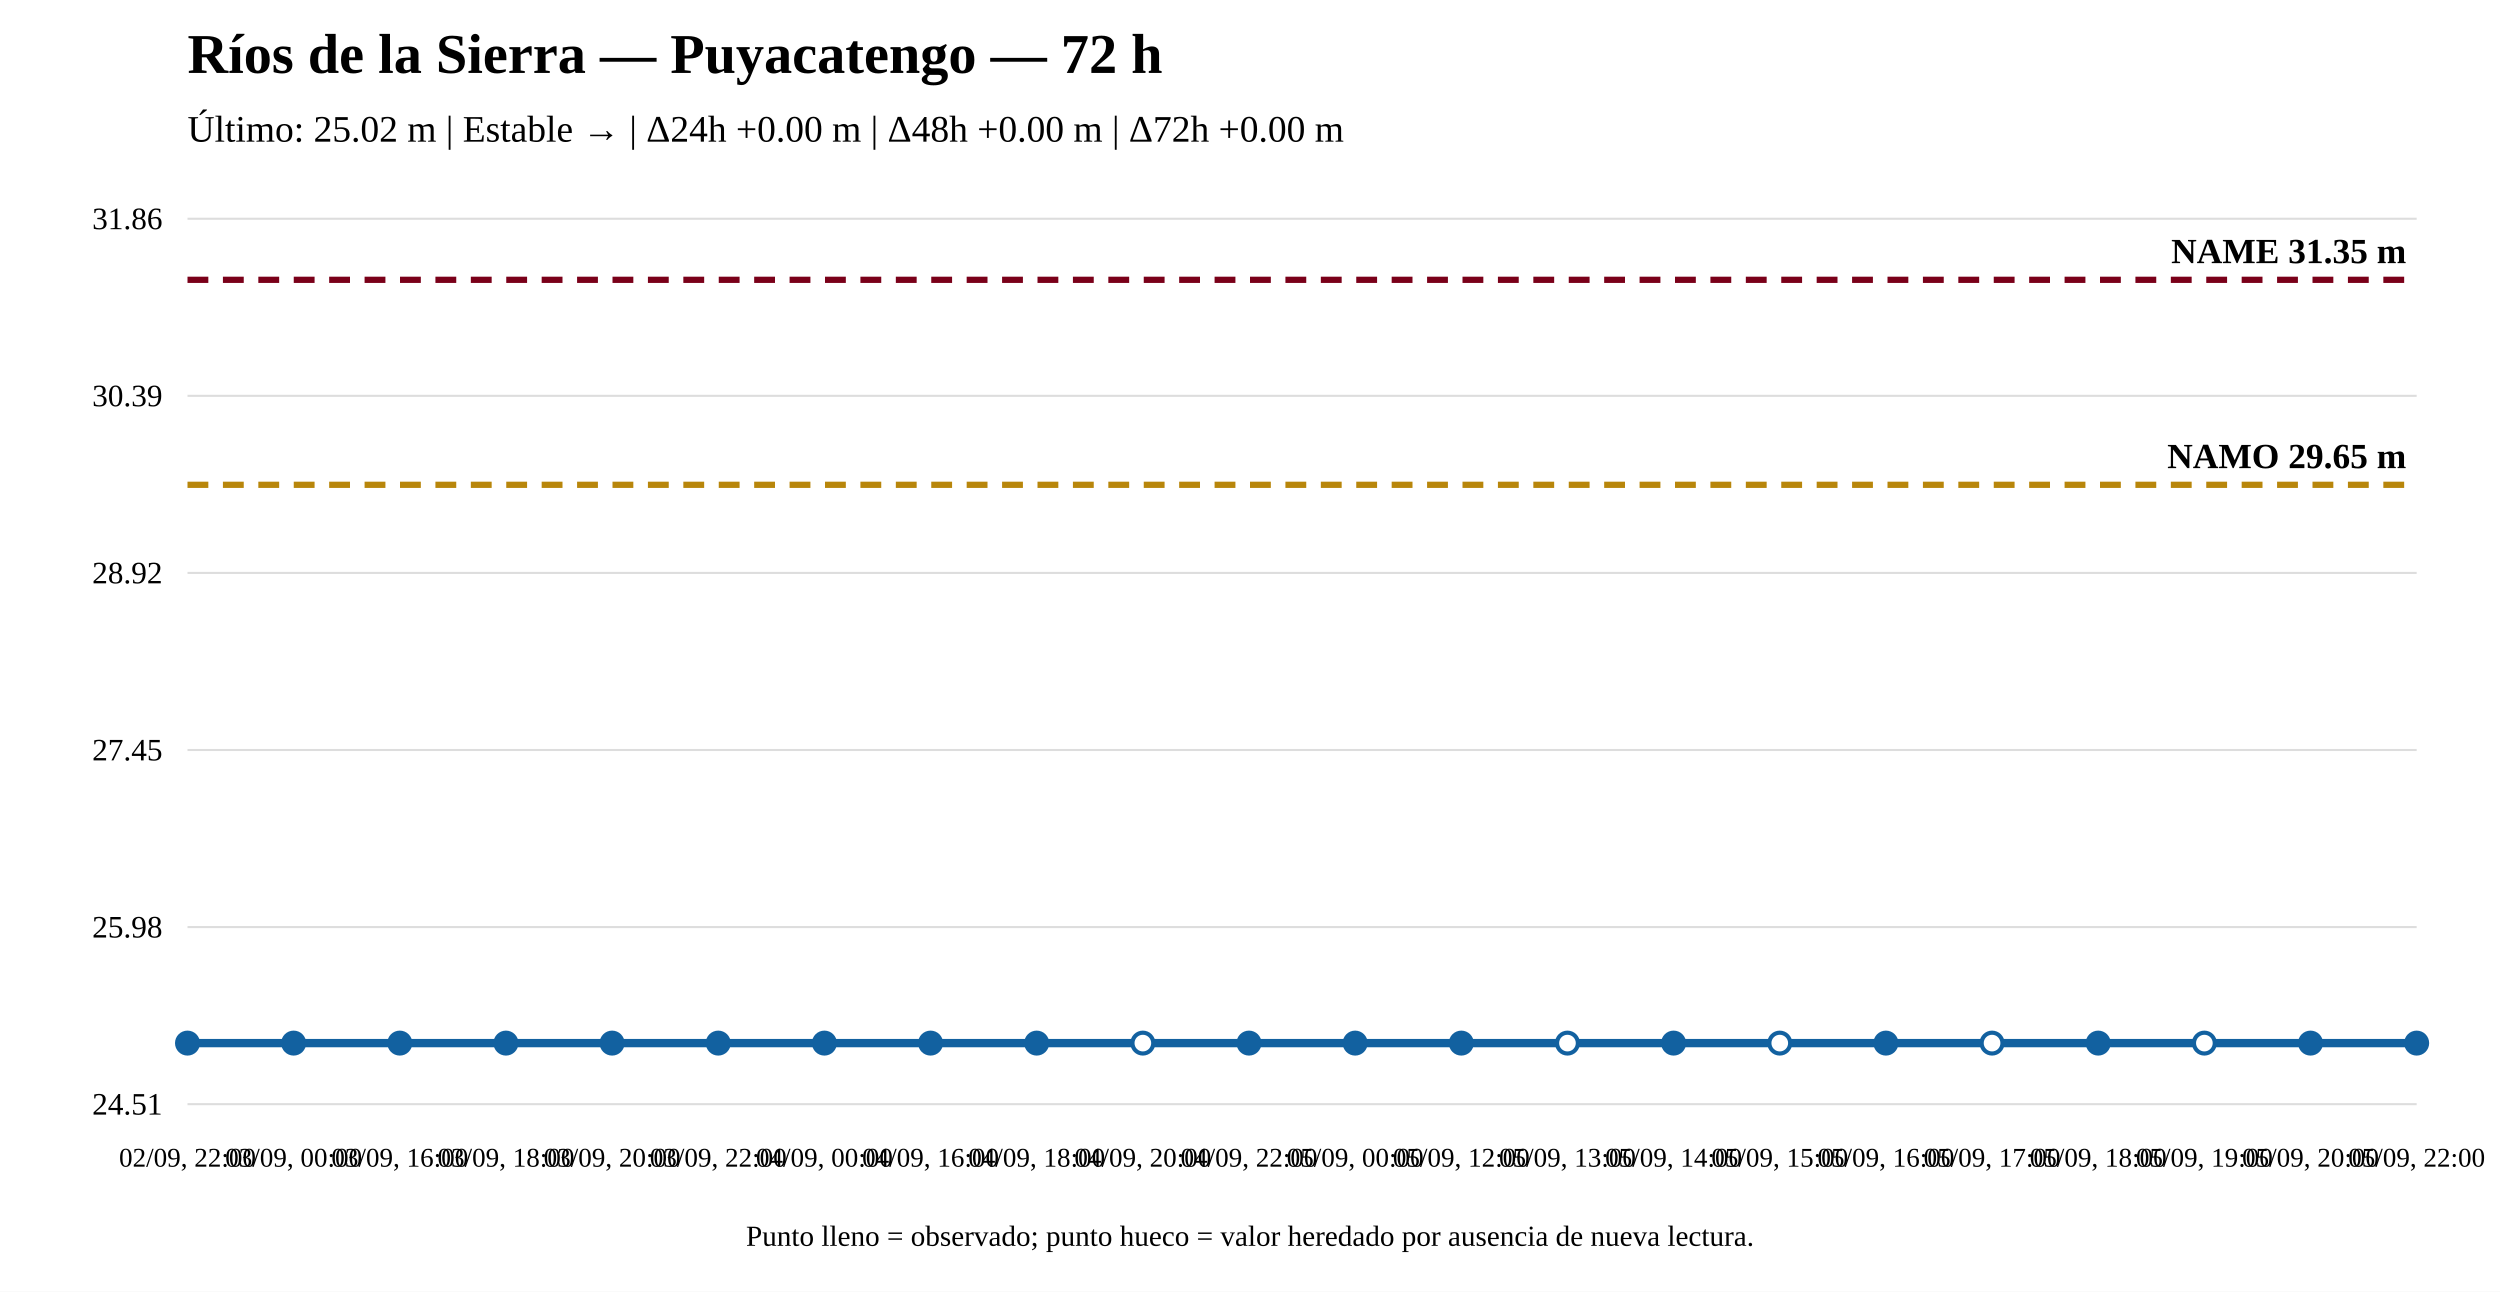
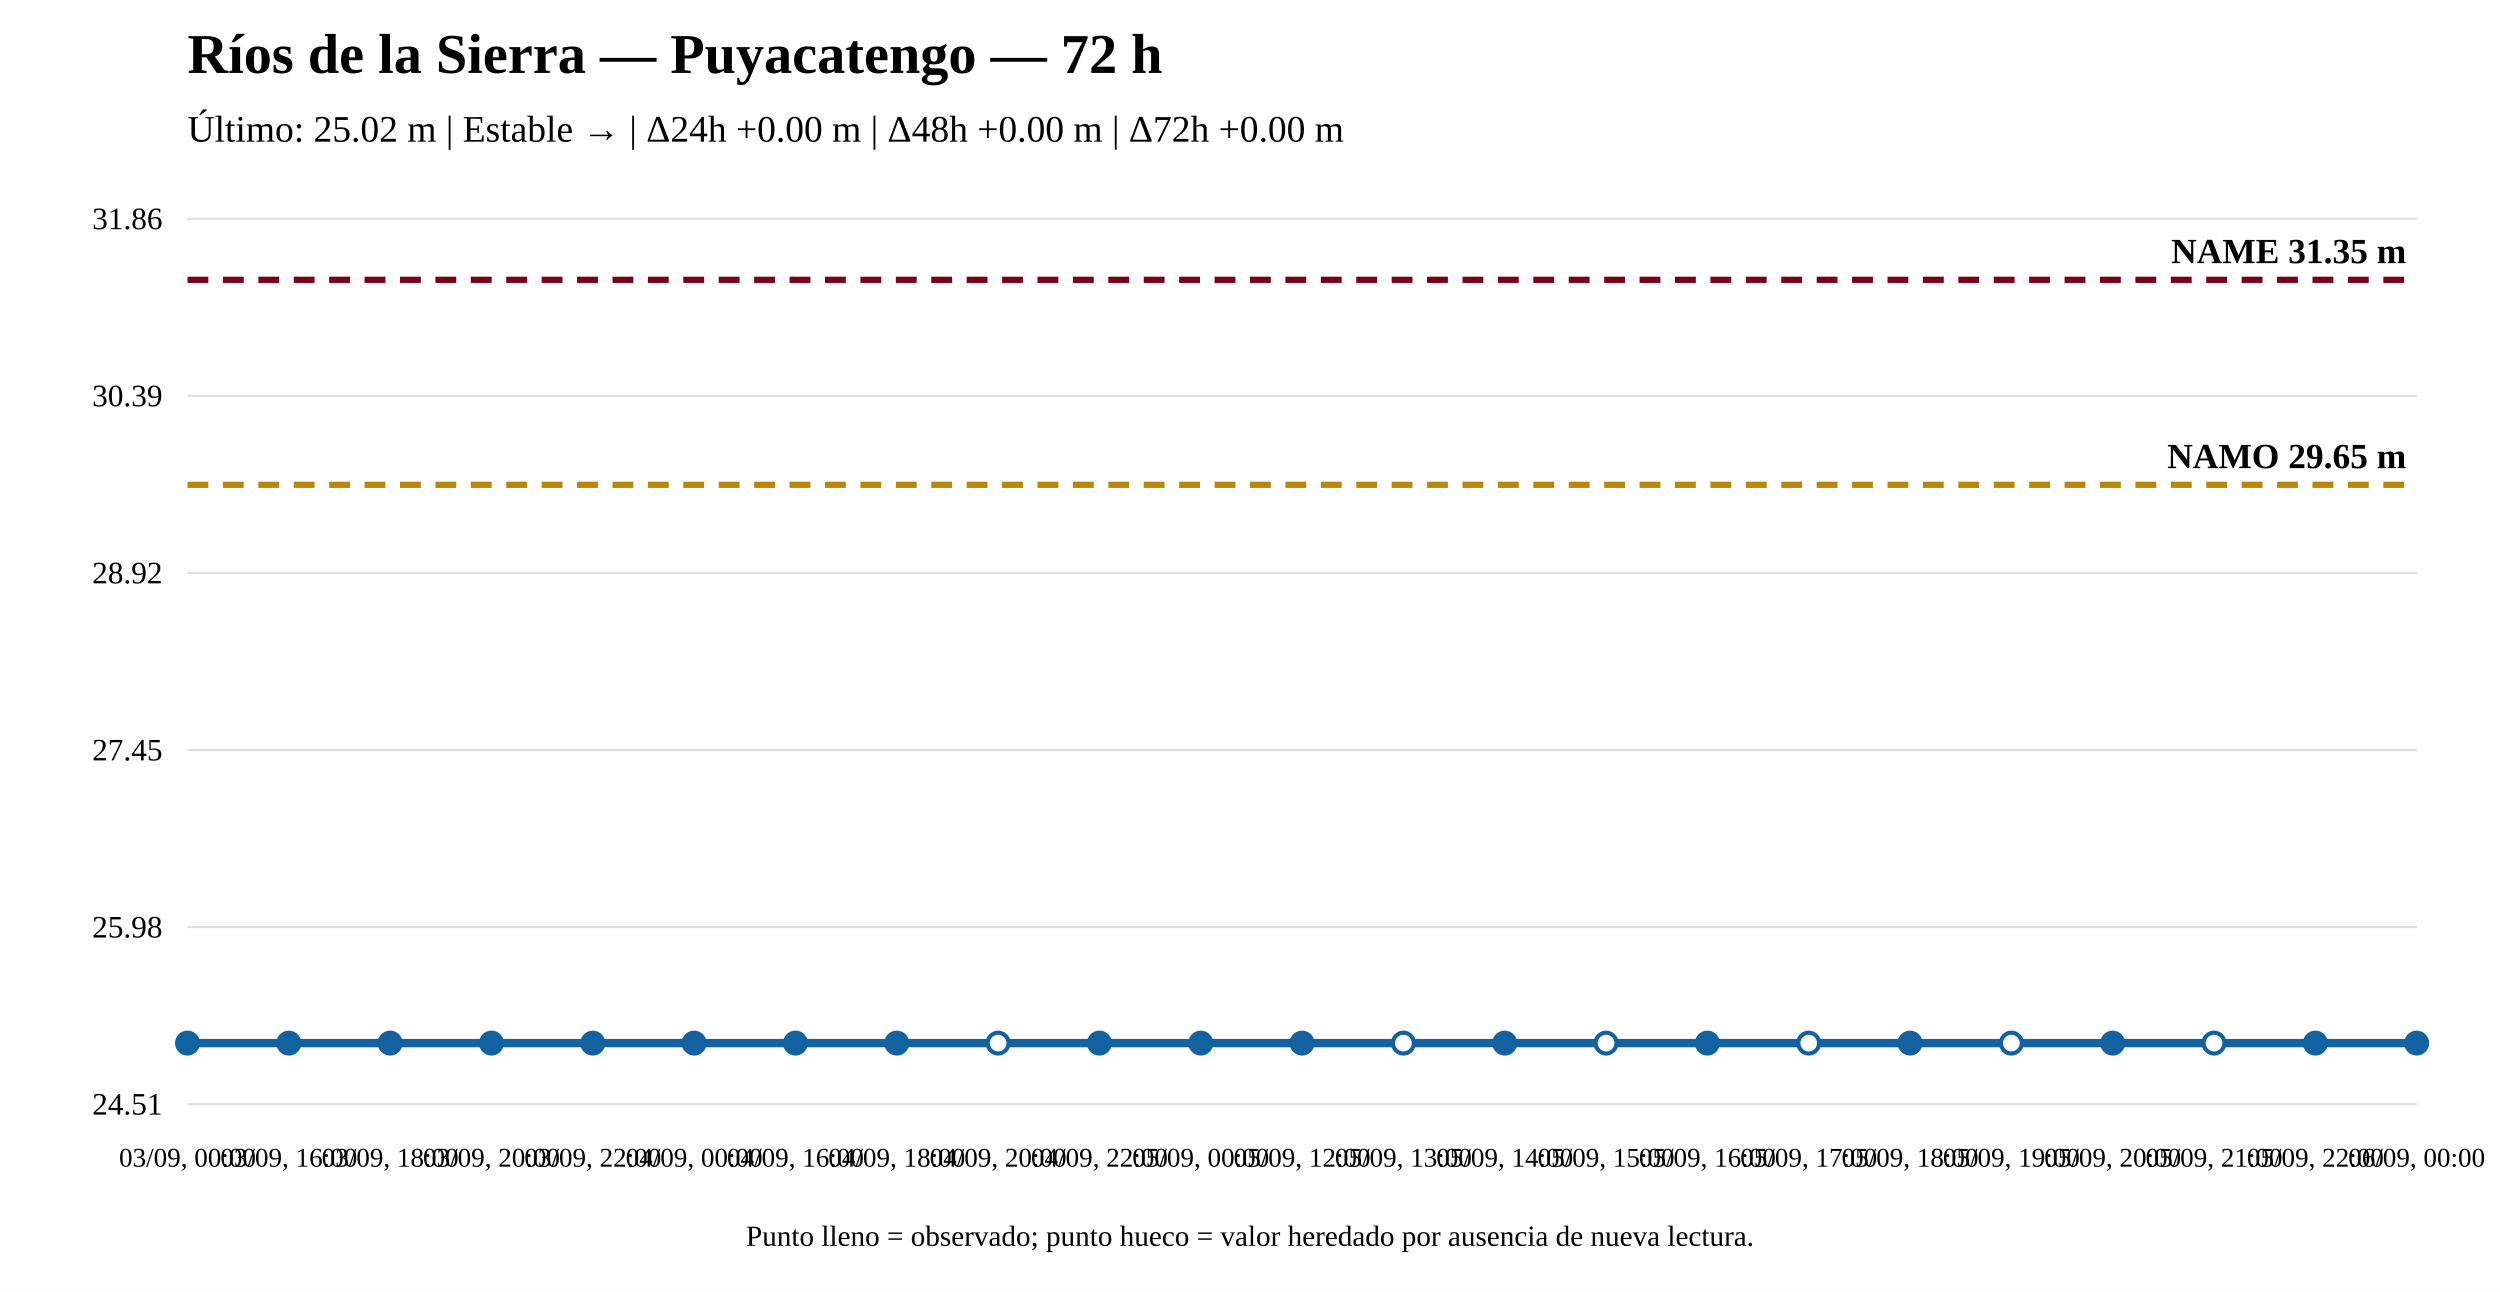
<svg xmlns="http://www.w3.org/2000/svg" width="1200" height="620" viewBox="0 0 1200 620">
  <rect width="100%" height="100%" fill="white" />
  <text x="90" y="35" font-size="27" font-weight="bold">Ríos de la Sierra — Puyacatengo — 72 h</text>
  <text x="90" y="68" font-size="18">Último: 25.02 m | Estable → | Δ24h +0.00 m | Δ48h +0.00 m | Δ72h +0.00 m</text>
  <line x1="90" y1="530" x2="1160" y2="530" stroke="#ddd" />
  <line x1="90" y1="445" x2="1160" y2="445" stroke="#ddd" />
  <line x1="90" y1="360" x2="1160" y2="360" stroke="#ddd" />
  <line x1="90" y1="275" x2="1160" y2="275" stroke="#ddd" />
  <line x1="90" y1="190" x2="1160" y2="190" stroke="#ddd" />
  <line x1="90" y1="105" x2="1160" y2="105" stroke="#ddd" />
  <text x="78" y="535" text-anchor="end" font-size="15">24.51</text>
  <text x="78" y="450" text-anchor="end" font-size="15">25.98</text>
  <text x="78" y="365" text-anchor="end" font-size="15">27.45</text>
  <text x="78" y="280" text-anchor="end" font-size="15">28.92</text>
  <text x="78" y="195" text-anchor="end" font-size="15">30.39</text>
  <text x="78" y="110" text-anchor="end" font-size="15">31.86</text>
  <line x1="90" y1="232.706" x2="1160" y2="232.706" stroke="#b8860b" stroke-width="3" stroke-dasharray="10 7" />
  <text x="1155" y="224.706" text-anchor="end" font-size="17" font-weight="bold">NAMO 29.65 m</text>
  <line x1="90" y1="134.31" x2="1160" y2="134.31" stroke="#7a0019" stroke-width="3" stroke-dasharray="10 7" />
  <text x="1155" y="126.31" text-anchor="end" font-size="17" font-weight="bold">NAME 31.35 m</text>
-   <polyline fill="none" stroke="#1261a0" stroke-width="4" points="90,500.69 140.952,500.69 191.905,500.69 242.857,500.69 293.81,500.69 344.762,500.69 395.714,500.69 446.667,500.69 497.619,500.69 548.571,500.69 599.524,500.69 650.476,500.69 701.429,500.69 752.381,500.69 803.333,500.69 854.286,500.69 905.238,500.69 956.19,500.69 1007.143,500.69 1058.095,500.69 1109.048,500.69 1160,500.69" />
+   <polyline fill="none" stroke="#1261a0" stroke-width="4" points="90,500.69 138.636,500.69 187.273,500.69 235.909,500.69 284.545,500.69 333.182,500.69 381.818,500.69 430.455,500.69 479.091,500.69 527.727,500.69 576.364,500.69 625,500.69 673.636,500.69 722.273,500.69 770.909,500.69 819.545,500.69 868.182,500.69 916.818,500.69 965.455,500.69 1014.091,500.69 1062.727,500.69 1111.364,500.69 1160,500.69" />
  <circle cx="90" cy="500.69" r="5" fill="#1261a0" stroke="#1261a0" stroke-width="2" />
-   <circle cx="140.952" cy="500.69" r="5" fill="#1261a0" stroke="#1261a0" stroke-width="2" />
-   <circle cx="191.905" cy="500.69" r="5" fill="#1261a0" stroke="#1261a0" stroke-width="2" />
-   <circle cx="242.857" cy="500.69" r="5" fill="#1261a0" stroke="#1261a0" stroke-width="2" />
-   <circle cx="293.81" cy="500.69" r="5" fill="#1261a0" stroke="#1261a0" stroke-width="2" />
-   <circle cx="344.762" cy="500.69" r="5" fill="#1261a0" stroke="#1261a0" stroke-width="2" />
-   <circle cx="395.714" cy="500.69" r="5" fill="#1261a0" stroke="#1261a0" stroke-width="2" />
-   <circle cx="446.667" cy="500.69" r="5" fill="#1261a0" stroke="#1261a0" stroke-width="2" />
-   <circle cx="497.619" cy="500.69" r="5" fill="#1261a0" stroke="#1261a0" stroke-width="2" />
-   <circle cx="548.571" cy="500.69" r="5" fill="white" stroke="#1261a0" stroke-width="2" />
-   <circle cx="599.524" cy="500.69" r="5" fill="#1261a0" stroke="#1261a0" stroke-width="2" />
-   <circle cx="650.476" cy="500.69" r="5" fill="#1261a0" stroke="#1261a0" stroke-width="2" />
-   <circle cx="701.429" cy="500.69" r="5" fill="#1261a0" stroke="#1261a0" stroke-width="2" />
-   <circle cx="752.381" cy="500.69" r="5" fill="white" stroke="#1261a0" stroke-width="2" />
-   <circle cx="803.333" cy="500.69" r="5" fill="#1261a0" stroke="#1261a0" stroke-width="2" />
-   <circle cx="854.286" cy="500.69" r="5" fill="white" stroke="#1261a0" stroke-width="2" />
-   <circle cx="905.238" cy="500.69" r="5" fill="#1261a0" stroke="#1261a0" stroke-width="2" />
-   <circle cx="956.19" cy="500.69" r="5" fill="white" stroke="#1261a0" stroke-width="2" />
-   <circle cx="1007.143" cy="500.69" r="5" fill="#1261a0" stroke="#1261a0" stroke-width="2" />
-   <circle cx="1058.095" cy="500.69" r="5" fill="white" stroke="#1261a0" stroke-width="2" />
-   <circle cx="1109.048" cy="500.69" r="5" fill="#1261a0" stroke="#1261a0" stroke-width="2" />
+   <circle cx="138.636" cy="500.69" r="5" fill="#1261a0" stroke="#1261a0" stroke-width="2" />
+   <circle cx="187.273" cy="500.69" r="5" fill="#1261a0" stroke="#1261a0" stroke-width="2" />
+   <circle cx="235.909" cy="500.69" r="5" fill="#1261a0" stroke="#1261a0" stroke-width="2" />
+   <circle cx="284.545" cy="500.69" r="5" fill="#1261a0" stroke="#1261a0" stroke-width="2" />
+   <circle cx="333.182" cy="500.69" r="5" fill="#1261a0" stroke="#1261a0" stroke-width="2" />
+   <circle cx="381.818" cy="500.69" r="5" fill="#1261a0" stroke="#1261a0" stroke-width="2" />
+   <circle cx="430.455" cy="500.69" r="5" fill="#1261a0" stroke="#1261a0" stroke-width="2" />
+   <circle cx="479.091" cy="500.69" r="5" fill="white" stroke="#1261a0" stroke-width="2" />
+   <circle cx="527.727" cy="500.69" r="5" fill="#1261a0" stroke="#1261a0" stroke-width="2" />
+   <circle cx="576.364" cy="500.69" r="5" fill="#1261a0" stroke="#1261a0" stroke-width="2" />
+   <circle cx="625" cy="500.69" r="5" fill="#1261a0" stroke="#1261a0" stroke-width="2" />
+   <circle cx="673.636" cy="500.69" r="5" fill="white" stroke="#1261a0" stroke-width="2" />
+   <circle cx="722.273" cy="500.69" r="5" fill="#1261a0" stroke="#1261a0" stroke-width="2" />
+   <circle cx="770.909" cy="500.69" r="5" fill="white" stroke="#1261a0" stroke-width="2" />
+   <circle cx="819.545" cy="500.69" r="5" fill="#1261a0" stroke="#1261a0" stroke-width="2" />
+   <circle cx="868.182" cy="500.69" r="5" fill="white" stroke="#1261a0" stroke-width="2" />
+   <circle cx="916.818" cy="500.69" r="5" fill="#1261a0" stroke="#1261a0" stroke-width="2" />
+   <circle cx="965.455" cy="500.69" r="5" fill="white" stroke="#1261a0" stroke-width="2" />
+   <circle cx="1014.091" cy="500.69" r="5" fill="#1261a0" stroke="#1261a0" stroke-width="2" />
+   <circle cx="1062.727" cy="500.69" r="5" fill="white" stroke="#1261a0" stroke-width="2" />
+   <circle cx="1111.364" cy="500.69" r="5" fill="#1261a0" stroke="#1261a0" stroke-width="2" />
  <circle cx="1160" cy="500.69" r="5" fill="#1261a0" stroke="#1261a0" stroke-width="2" />
-   <text x="90" y="560" text-anchor="middle" font-size="13">02/09, 22:00</text>
-   <text x="140.952" y="560" text-anchor="middle" font-size="13">03/09, 00:00</text>
-   <text x="191.905" y="560" text-anchor="middle" font-size="13">03/09, 16:00</text>
-   <text x="242.857" y="560" text-anchor="middle" font-size="13">03/09, 18:00</text>
-   <text x="293.81" y="560" text-anchor="middle" font-size="13">03/09, 20:00</text>
-   <text x="344.762" y="560" text-anchor="middle" font-size="13">03/09, 22:00</text>
-   <text x="395.714" y="560" text-anchor="middle" font-size="13">04/09, 00:00</text>
-   <text x="446.667" y="560" text-anchor="middle" font-size="13">04/09, 16:00</text>
-   <text x="497.619" y="560" text-anchor="middle" font-size="13">04/09, 18:00</text>
-   <text x="548.571" y="560" text-anchor="middle" font-size="13">04/09, 20:00</text>
-   <text x="599.524" y="560" text-anchor="middle" font-size="13">04/09, 22:00</text>
-   <text x="650.476" y="560" text-anchor="middle" font-size="13">05/09, 00:00</text>
-   <text x="701.429" y="560" text-anchor="middle" font-size="13">05/09, 12:00</text>
-   <text x="752.381" y="560" text-anchor="middle" font-size="13">05/09, 13:00</text>
-   <text x="803.333" y="560" text-anchor="middle" font-size="13">05/09, 14:00</text>
-   <text x="854.286" y="560" text-anchor="middle" font-size="13">05/09, 15:00</text>
-   <text x="905.238" y="560" text-anchor="middle" font-size="13">05/09, 16:00</text>
-   <text x="956.19" y="560" text-anchor="middle" font-size="13">05/09, 17:00</text>
-   <text x="1007.143" y="560" text-anchor="middle" font-size="13">05/09, 18:00</text>
-   <text x="1058.095" y="560" text-anchor="middle" font-size="13">05/09, 19:00</text>
-   <text x="1109.048" y="560" text-anchor="middle" font-size="13">05/09, 20:00</text>
-   <text x="1160" y="560" text-anchor="middle" font-size="13">05/09, 22:00</text>
+   <text x="90" y="560" text-anchor="middle" font-size="13">03/09, 00:00</text>
+   <text x="138.636" y="560" text-anchor="middle" font-size="13">03/09, 16:00</text>
+   <text x="187.273" y="560" text-anchor="middle" font-size="13">03/09, 18:00</text>
+   <text x="235.909" y="560" text-anchor="middle" font-size="13">03/09, 20:00</text>
+   <text x="284.545" y="560" text-anchor="middle" font-size="13">03/09, 22:00</text>
+   <text x="333.182" y="560" text-anchor="middle" font-size="13">04/09, 00:00</text>
+   <text x="381.818" y="560" text-anchor="middle" font-size="13">04/09, 16:00</text>
+   <text x="430.455" y="560" text-anchor="middle" font-size="13">04/09, 18:00</text>
+   <text x="479.091" y="560" text-anchor="middle" font-size="13">04/09, 20:00</text>
+   <text x="527.727" y="560" text-anchor="middle" font-size="13">04/09, 22:00</text>
+   <text x="576.364" y="560" text-anchor="middle" font-size="13">05/09, 00:00</text>
+   <text x="625" y="560" text-anchor="middle" font-size="13">05/09, 12:00</text>
+   <text x="673.636" y="560" text-anchor="middle" font-size="13">05/09, 13:00</text>
+   <text x="722.273" y="560" text-anchor="middle" font-size="13">05/09, 14:00</text>
+   <text x="770.909" y="560" text-anchor="middle" font-size="13">05/09, 15:00</text>
+   <text x="819.545" y="560" text-anchor="middle" font-size="13">05/09, 16:00</text>
+   <text x="868.182" y="560" text-anchor="middle" font-size="13">05/09, 17:00</text>
+   <text x="916.818" y="560" text-anchor="middle" font-size="13">05/09, 18:00</text>
+   <text x="965.455" y="560" text-anchor="middle" font-size="13">05/09, 19:00</text>
+   <text x="1014.091" y="560" text-anchor="middle" font-size="13">05/09, 20:00</text>
+   <text x="1062.727" y="560" text-anchor="middle" font-size="13">05/09, 21:00</text>
+   <text x="1111.364" y="560" text-anchor="middle" font-size="13">05/09, 22:00</text>
+   <text x="1160" y="560" text-anchor="middle" font-size="13">06/09, 00:00</text>
  <text x="600" y="598" text-anchor="middle" font-size="14">Punto lleno = observado; punto hueco = valor heredado por ausencia de nueva lectura.</text>
</svg>
